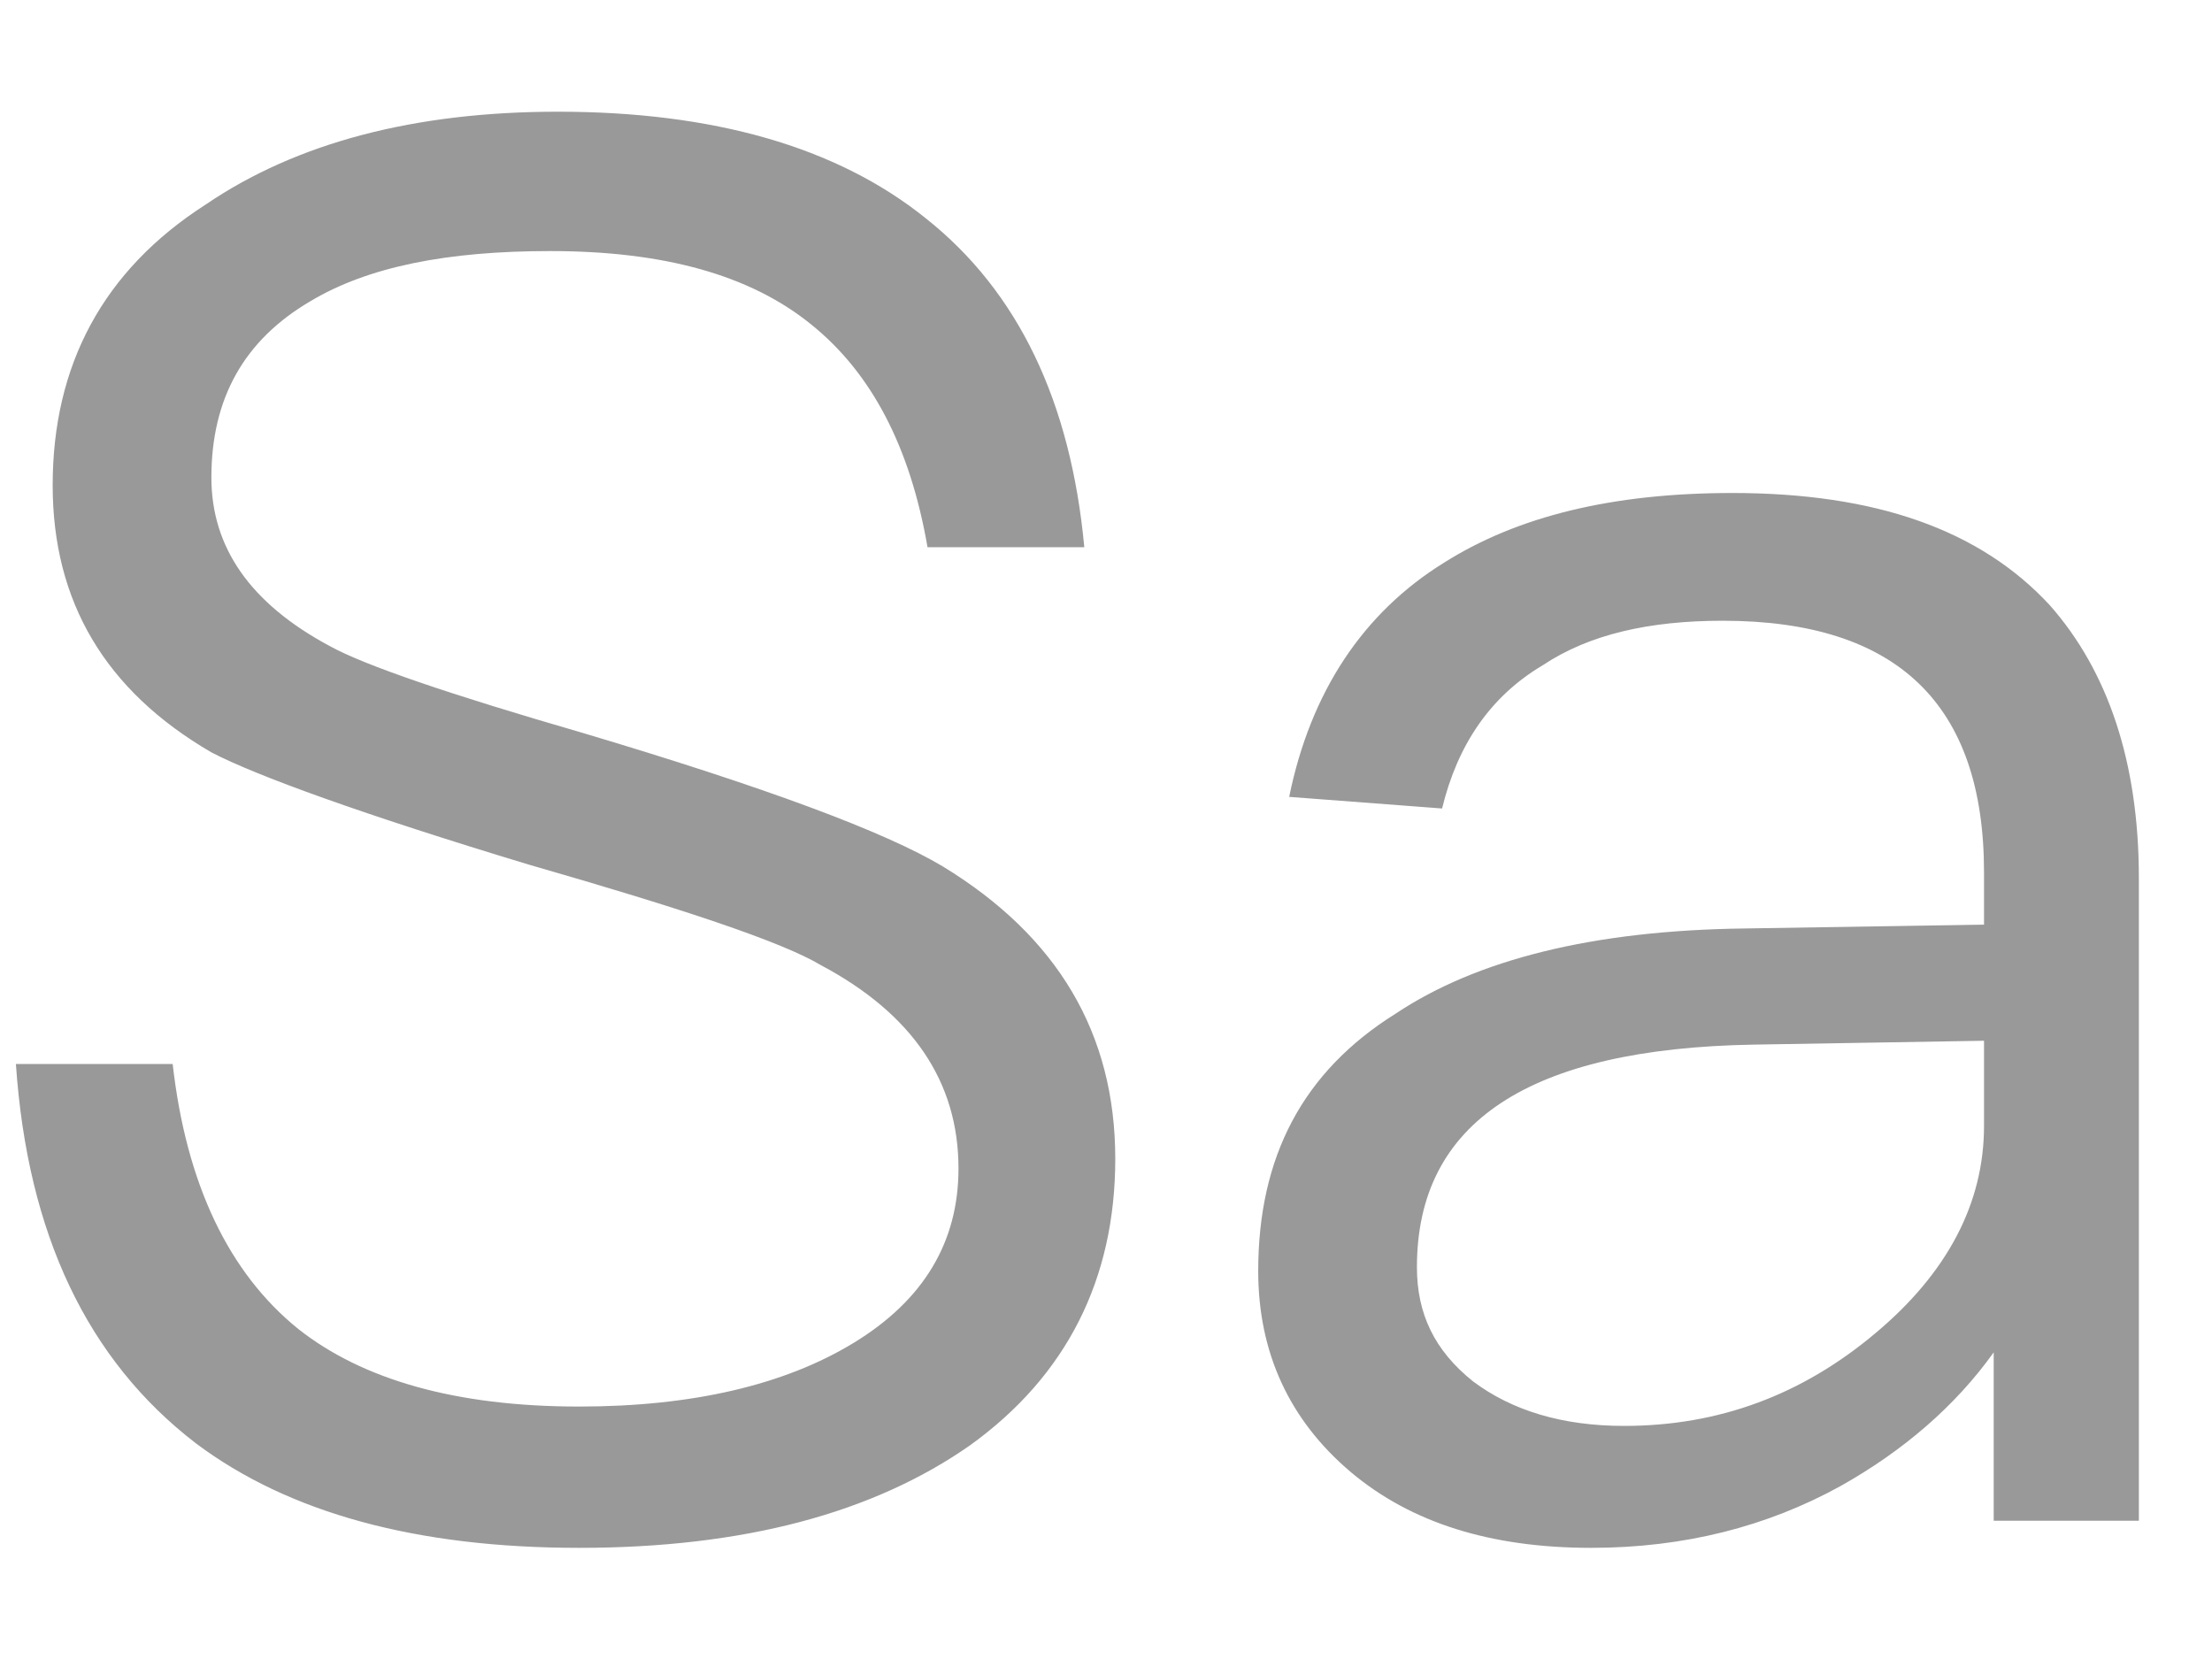
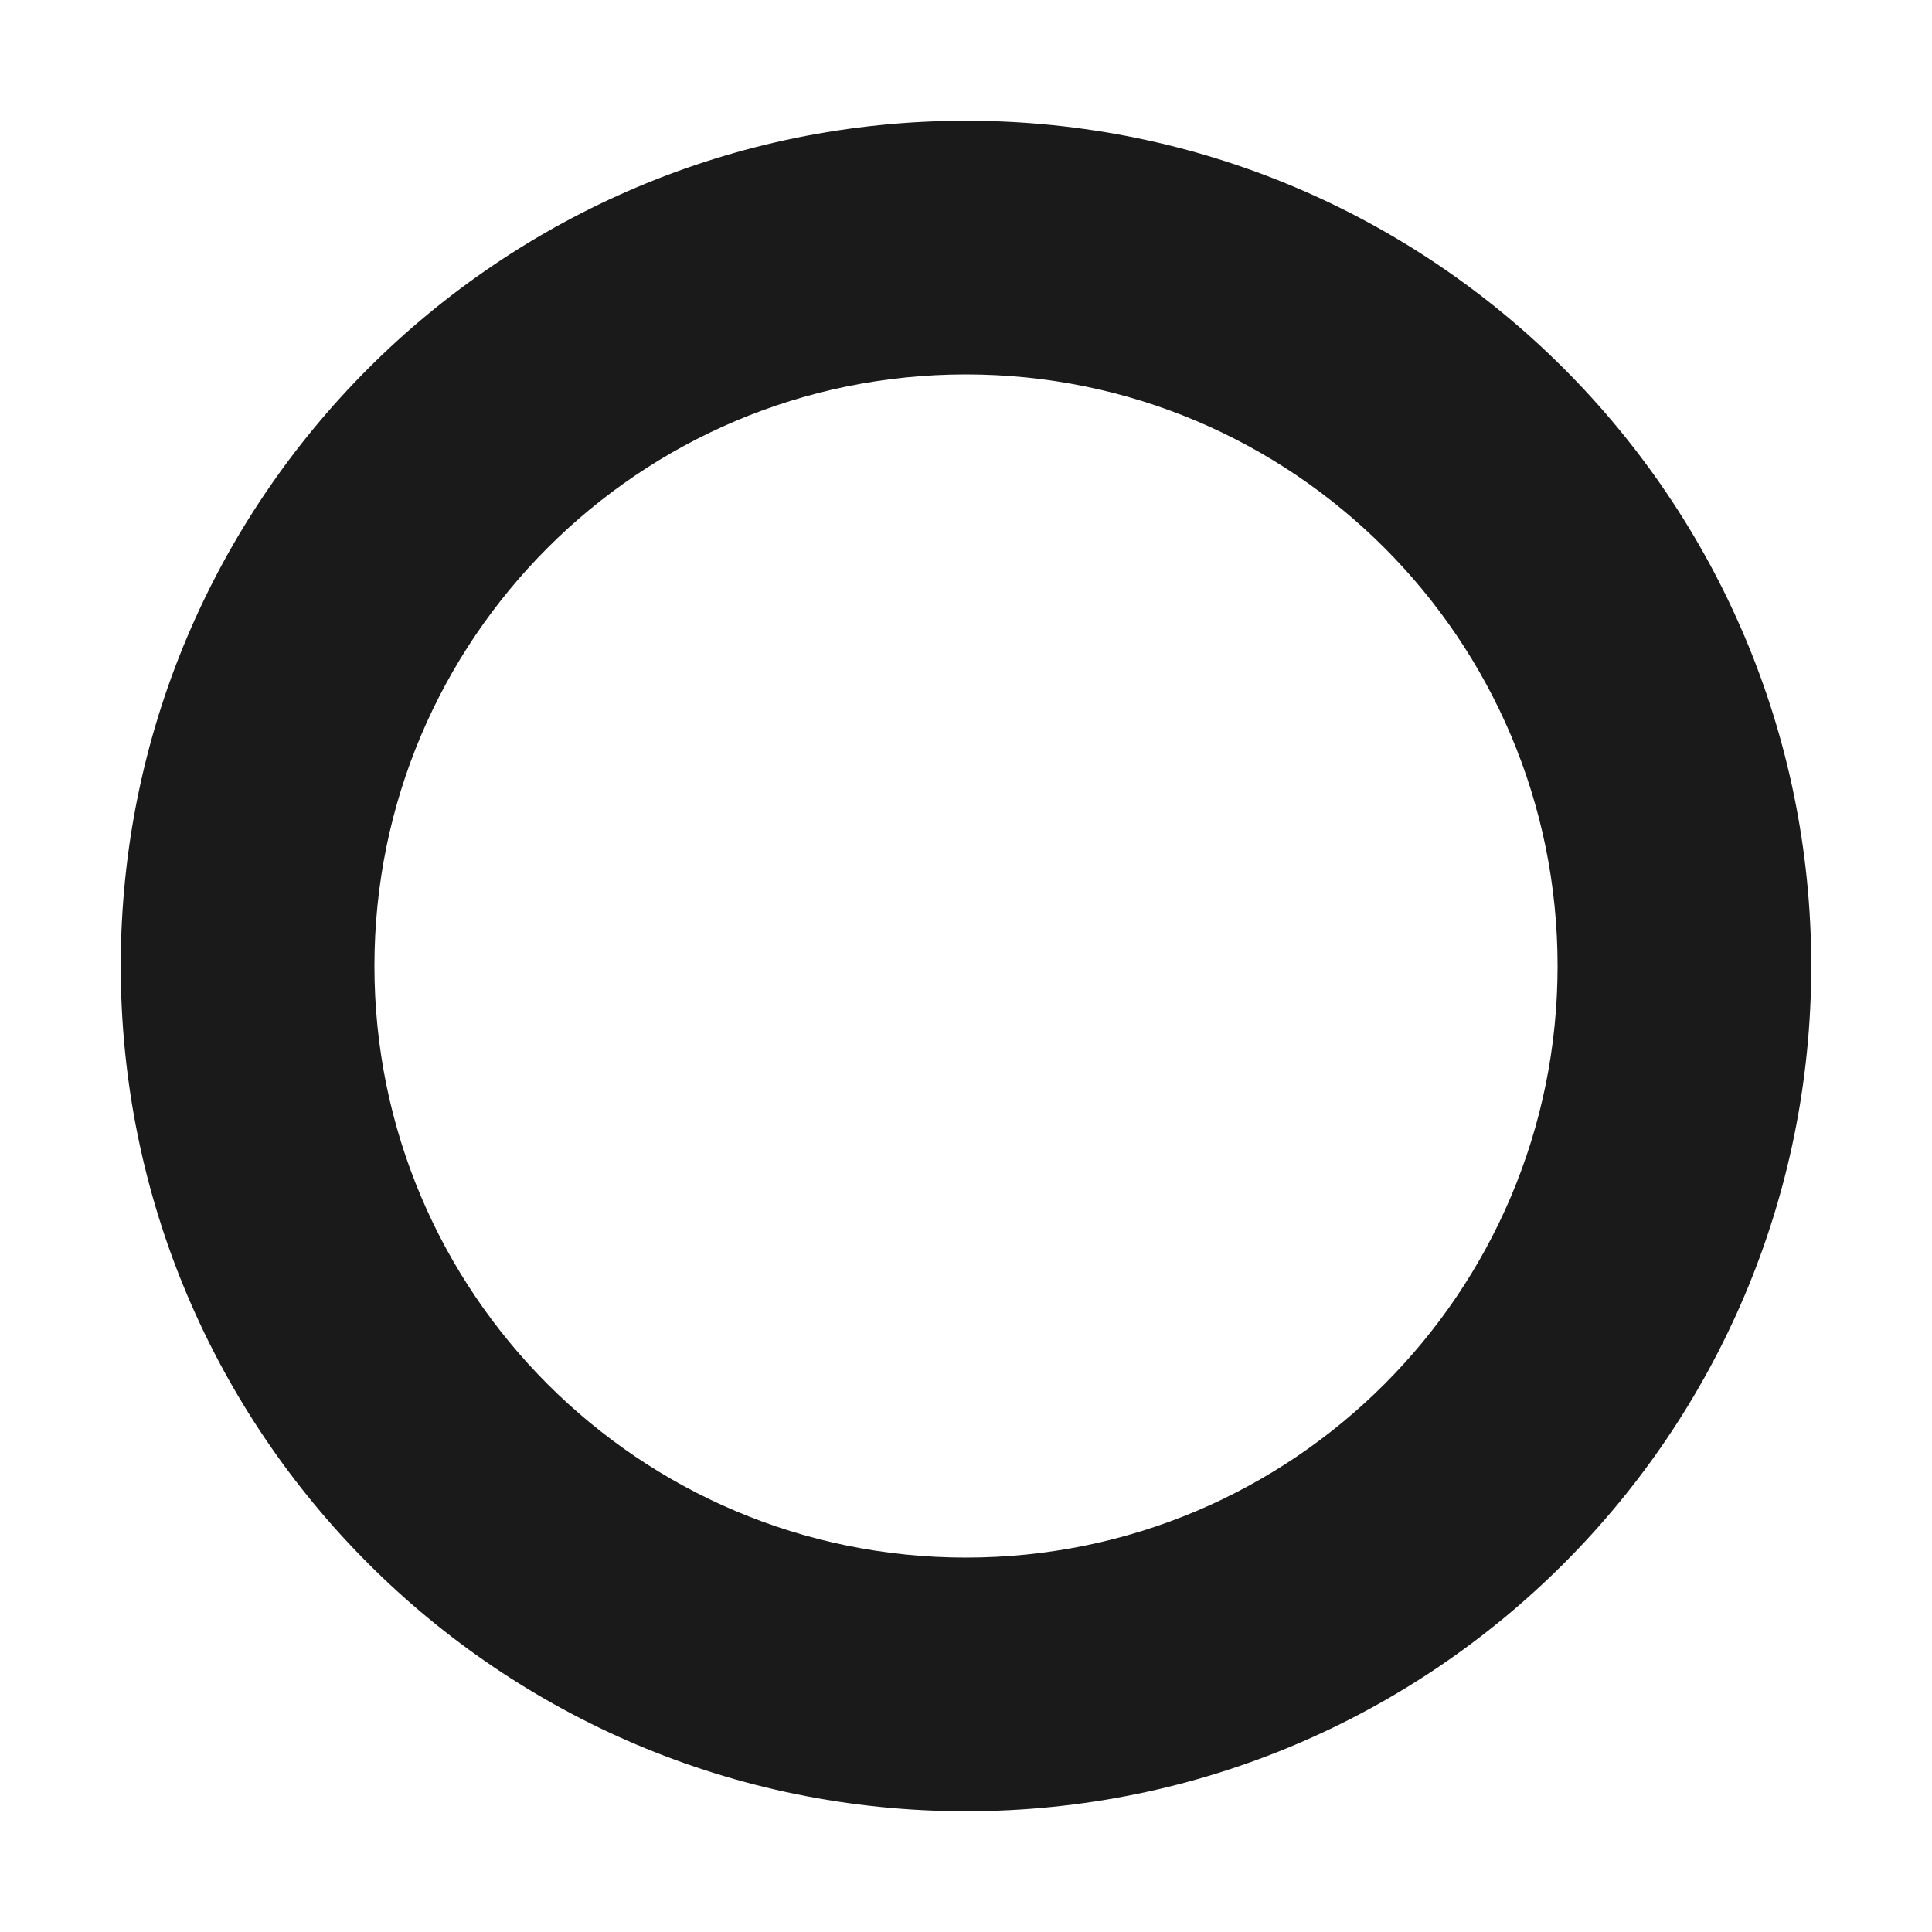
- <svg xmlns="http://www.w3.org/2000/svg" version="1.1" width="16px" height="12px">
-   <g transform="matrix(1 0 0 1 -244 -66 )">
-     <path d="M 6.695 1.578  C 6.051 1.06  5.155 0.808  4.035 0.808  C 2.999 0.808  2.145 1.032  1.487 1.48  C 0.745 1.956  0.381 2.642  0.381 3.51  C 0.381 4.35  0.759 4.994  1.529 5.442  C 1.851 5.61  2.621 5.89  3.825 6.254  C 4.945 6.576  5.659 6.814  5.939 6.982  C 6.597 7.332  6.933 7.822  6.933 8.452  C 6.933 8.984  6.681 9.404  6.177 9.712  C 5.673 10.02  5.001 10.174  4.189 10.174  C 3.293 10.174  2.621 9.978  2.159 9.614  C 1.655 9.208  1.347 8.564  1.249 7.696  L 0.115 7.696  C 0.199 8.928  0.633 9.838  1.417 10.44  C 2.089 10.944  3.013 11.196  4.189 11.196  C 5.379 11.196  6.317 10.944  7.017 10.454  C 7.717 9.95  8.067 9.25  8.067 8.382  C 8.067 7.472  7.647 6.772  6.821 6.268  C 6.401 6.016  5.533 5.694  4.217 5.302  C 3.251 5.022  2.635 4.812  2.383 4.672  C 1.809 4.364  1.529 3.958  1.529 3.454  C 1.529 2.88  1.767 2.46  2.243 2.18  C 2.663 1.928  3.237 1.816  3.979 1.816  C 4.791 1.816  5.421 1.984  5.869 2.348  C 6.303 2.698  6.583 3.23  6.709 3.958  L 7.843 3.958  C 7.745 2.908  7.367 2.11  6.695 1.578  Z M 14.827 4.378  C 14.323 3.832  13.567 3.566  12.531 3.566  C 11.663 3.566  10.977 3.734  10.445 4.07  C 9.857 4.434  9.479 5.008  9.325 5.764  L 10.431 5.848  C 10.543 5.386  10.781 5.036  11.159 4.812  C 11.495 4.588  11.929 4.49  12.461 4.49  C 13.721 4.49  14.351 5.092  14.351 6.31  L 14.351 6.688  L 12.615 6.716  C 11.523 6.73  10.683 6.94  10.095 7.332  C 9.423 7.752  9.101 8.368  9.101 9.194  C 9.101 9.782  9.325 10.272  9.773 10.65  C 10.207 11.014  10.781 11.196  11.509 11.196  C 12.181 11.196  12.783 11.042  13.315 10.748  C 13.763 10.496  14.141 10.174  14.421 9.782  L 14.421 11  L 15.471 11  L 15.471 6.352  C 15.471 5.512  15.247 4.854  14.827 4.378  Z M 12.685 7.556  L 14.351 7.528  L 14.351 8.144  C 14.351 8.704  14.085 9.208  13.567 9.642  C 13.035 10.09  12.433 10.314  11.747 10.314  C 11.299 10.314  10.935 10.202  10.655 9.992  C 10.375 9.768  10.249 9.502  10.249 9.166  C 10.249 8.116  11.061 7.584  12.685 7.556  Z " fill-rule="nonzero" fill="#000000" stroke="none" fill-opacity="0.4" transform="matrix(1 0 0 1 244 66 )" />
+ <svg xmlns="http://www.w3.org/2000/svg" version="1.1" width="10px" height="10px">
+   <g transform="matrix(1 0 0 1 -227 -24 )">
+     <path d="M 8.062 5  C 8.062 6.691  6.691 8.062  5 8.062  C 3.309 8.062  1.938 6.691  1.938 5  C 1.938 3.309  3.309 1.938  5 1.938  C 6.691 1.938  8.062 3.309  8.062 5  Z M 0.625 5  C 0.625 7.416  2.584 9.375  5 9.375  C 7.416 9.375  9.375 7.416  9.375 5  C 9.375 2.584  7.416 0.625  5 0.625  C 2.584 0.625  0.625 2.584  0.625 5  Z " fill-rule="nonzero" fill="#000000" stroke="none" fill-opacity="0.898" transform="matrix(1 0 0 1 227 24 )" />
  </g>
</svg>
